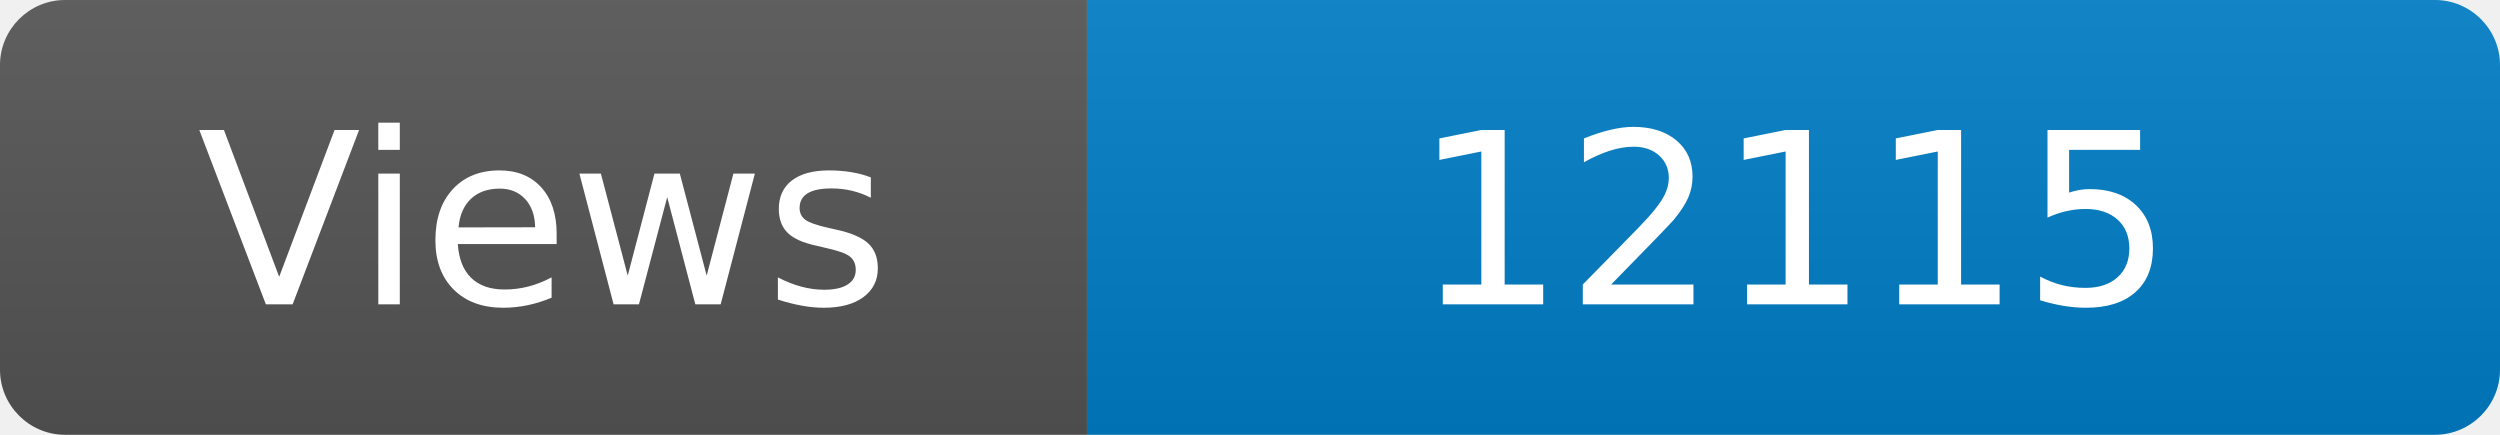
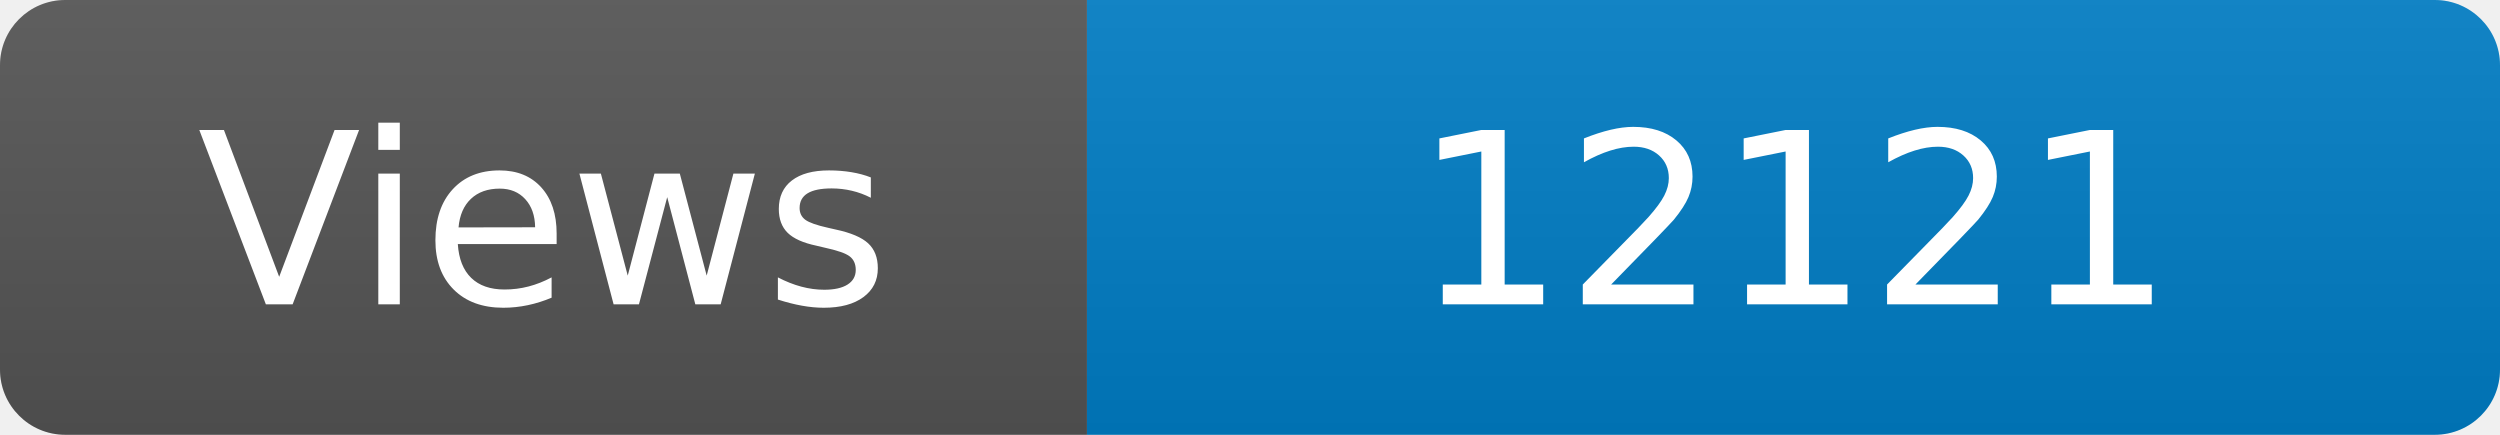
<svg xmlns="http://www.w3.org/2000/svg" width="115" height="20" role="img" aria-label="Maintained?: yes">
  <linearGradient id="s" x2="0" y2="100%">
    <stop offset="0" stop-color="#bbb" stop-opacity=".1" />
    <stop offset="1" stop-opacity=".1" />
  </linearGradient>
  <clipPath id="r">
    <rect width="115" height="20" rx="3" fill="#fff" />
  </clipPath>
  <g clip-path="url(#r)">
    <rect width="50" height="20" fill="#555" />
    <rect x="50" width="160" height="20" fill="#007ec6" />
    <rect width="115" height="20" fill="url(#s)" />
  </g>
  <g fill="#fff" text-anchor="middle" font-family="Verdana,Geneva,DejaVu Sans,sans-serif" font-size="110">
    <text x="250" y="140" transform="scale(.1)" fill="#fff">Views</text>
-     <text x="825" y="140" transform="scale(.1)" fill="#fff">12115</text>
+     <text x="825" y="140" transform="scale(.1)" fill="#fff">12121</text>
  </g>
</svg>
